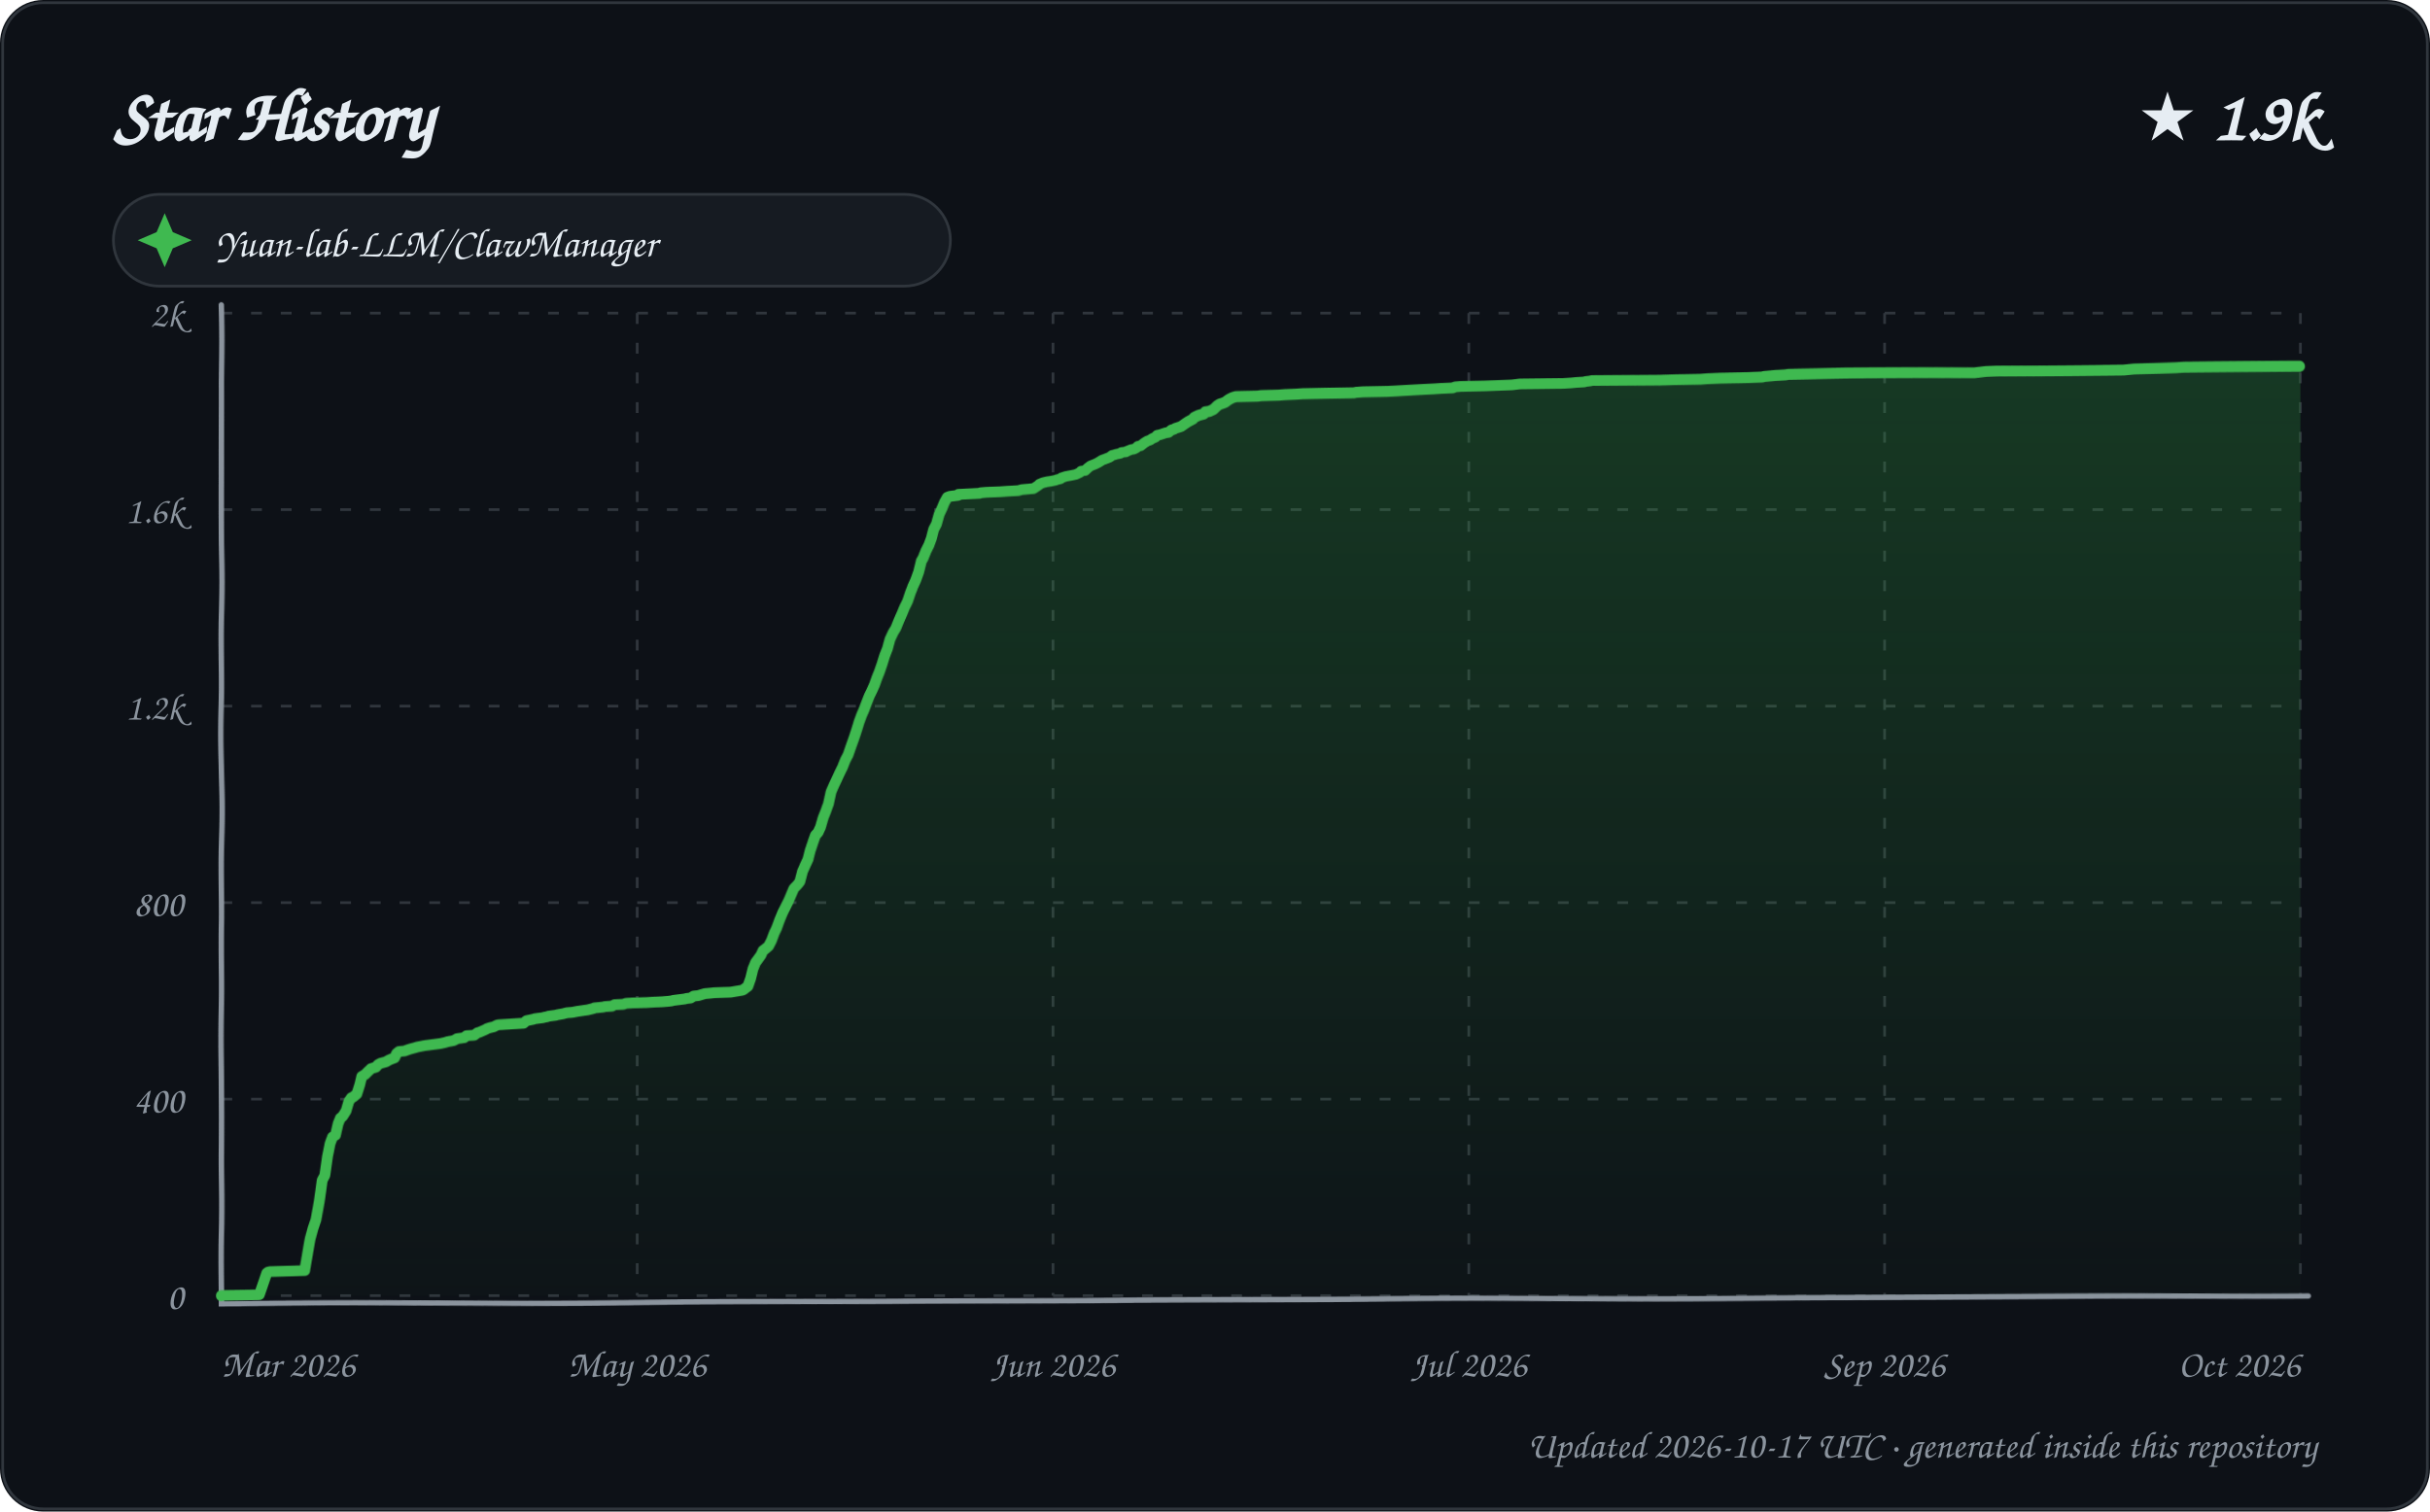
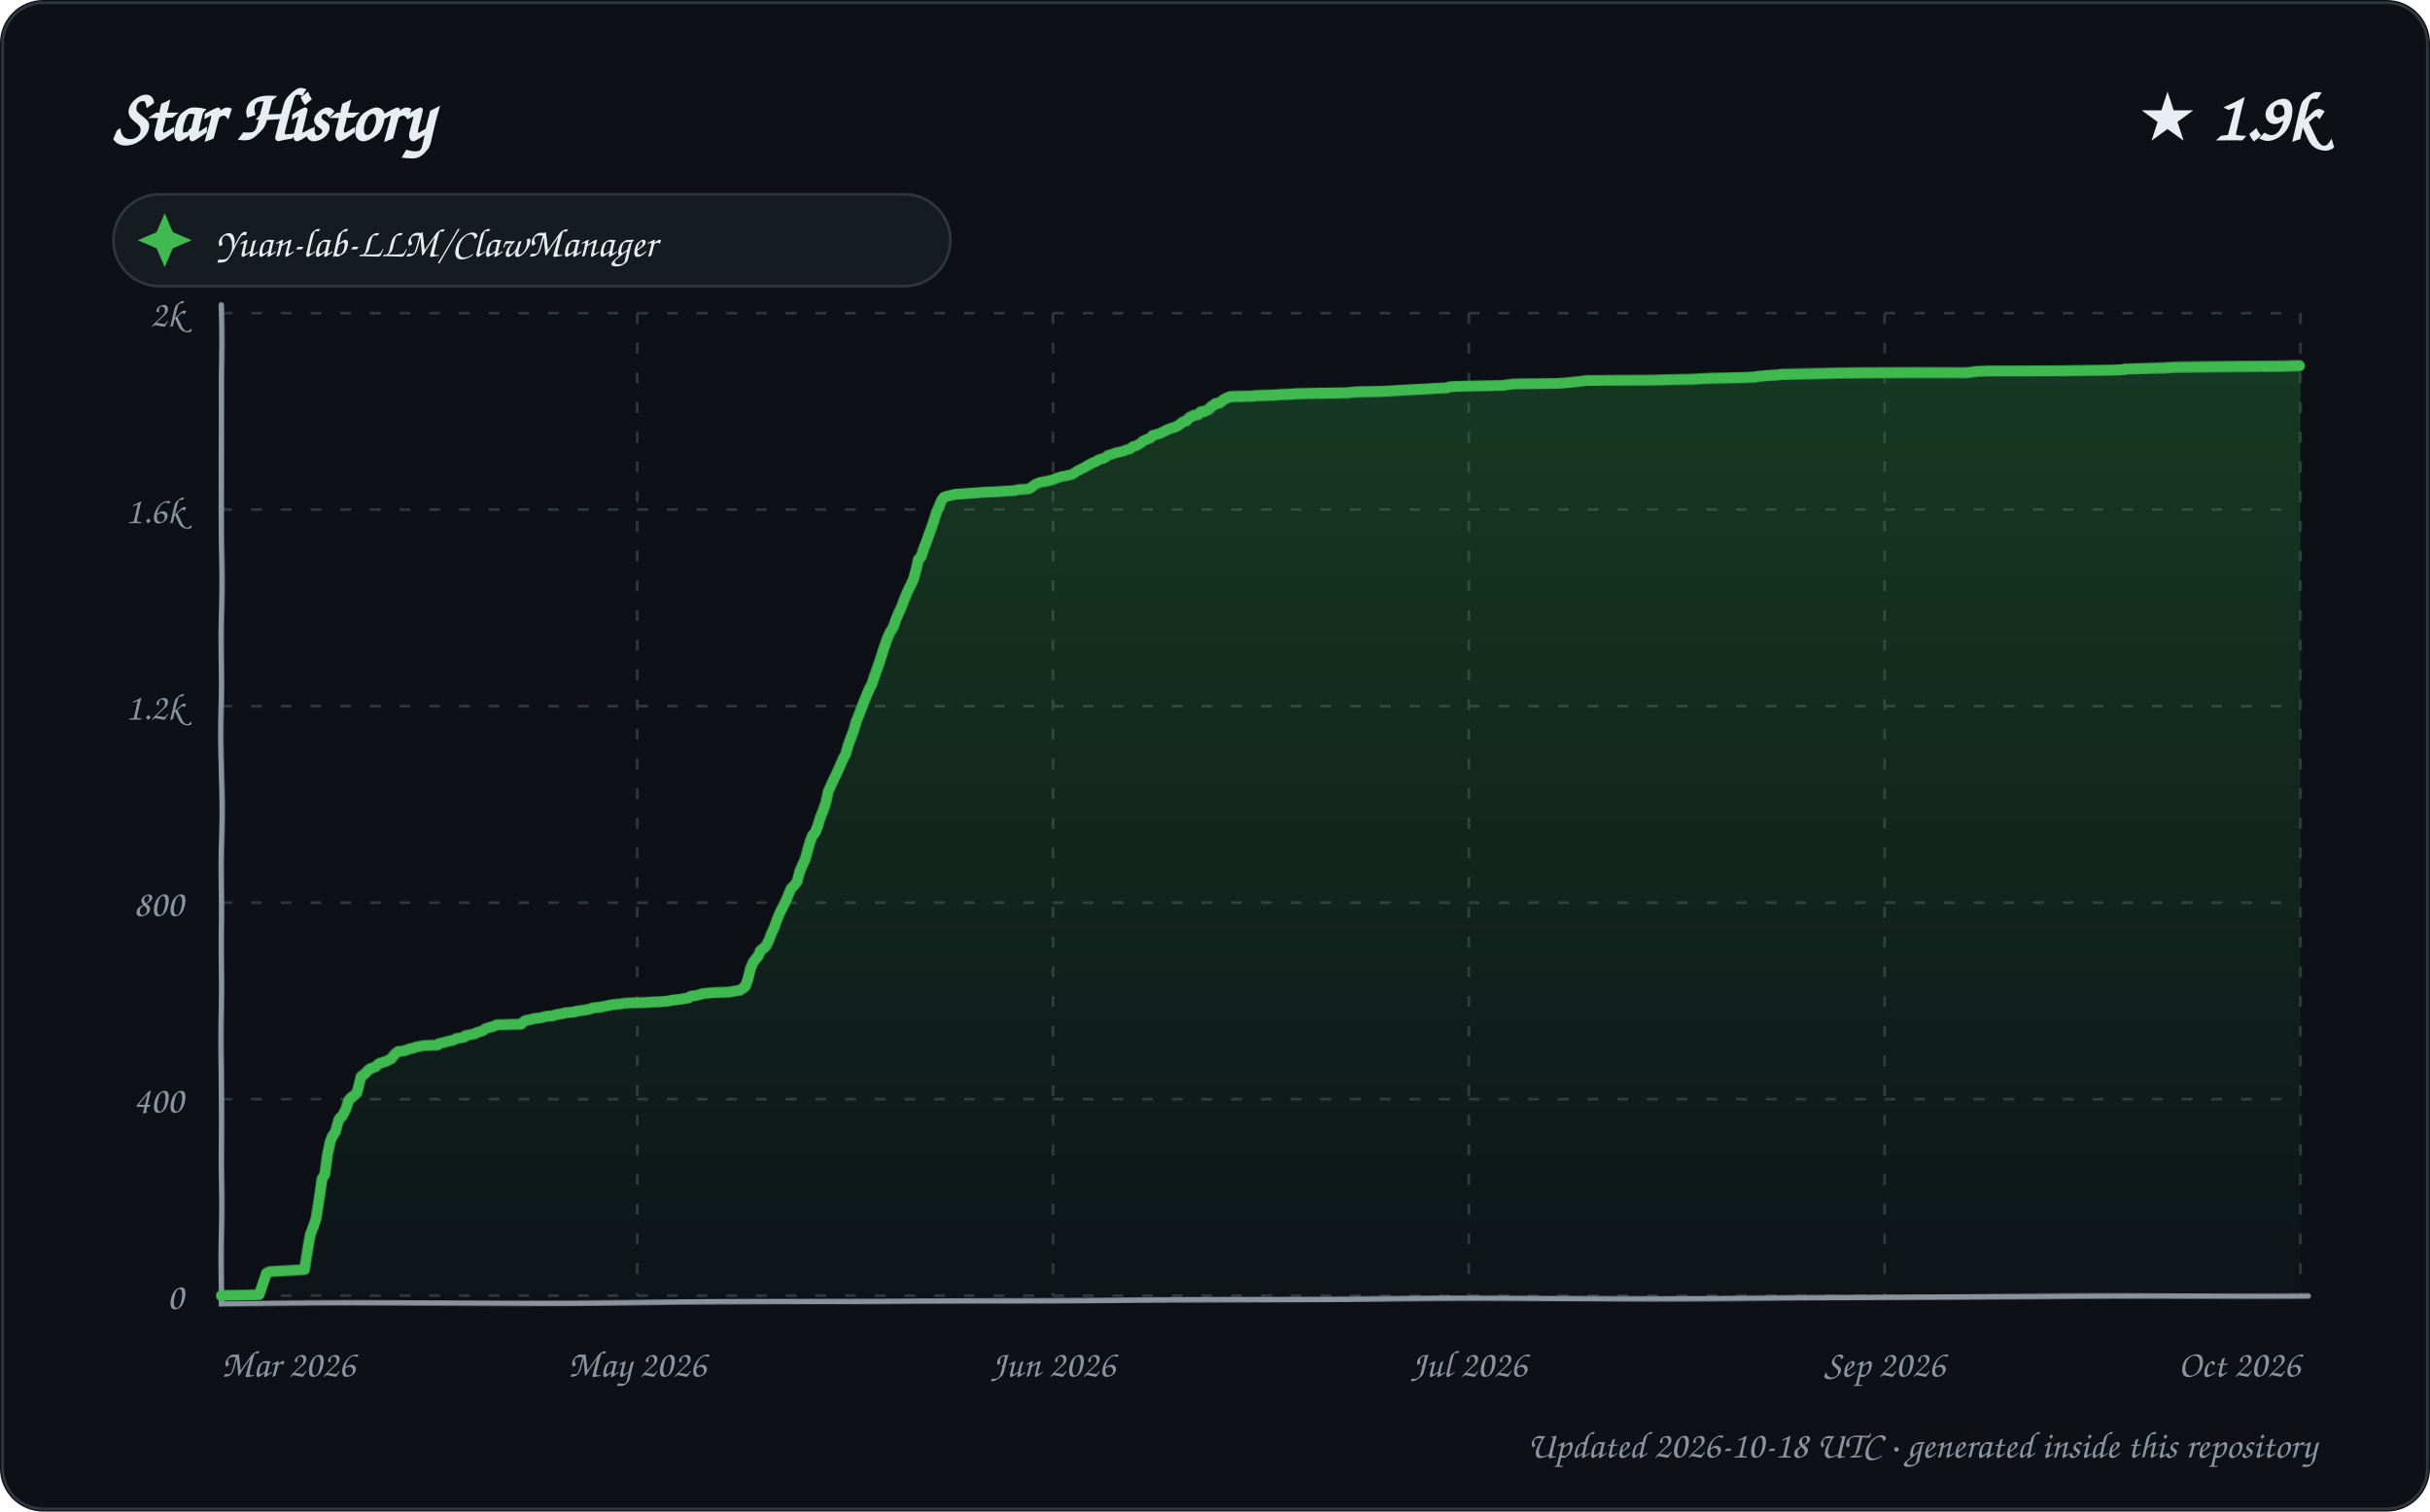
<svg xmlns="http://www.w3.org/2000/svg" width="900" height="560" viewBox="0 0 900 560" role="img" aria-labelledby="title description">
  <defs>
    <linearGradient id="area" x1="0" y1="0" x2="0" y2="1">
      <stop offset="0%" stop-color="#2ea043" stop-opacity="0.28" />
      <stop offset="100%" stop-color="#2ea043" stop-opacity="0.02" />
    </linearGradient>
    <filter id="sketch" x="-3%" y="-3%" width="106%" height="106%">
      <feTurbulence type="fractalNoise" baseFrequency="0.012 0.035" numOctaves="1" seed="23" result="noise" />
      <feDisplacementMap in="SourceGraphic" in2="noise" scale="1.35" xChannelSelector="R" yChannelSelector="G" />
    </filter>
    <style>
      text { font-family: "Comic Sans MS", "Segoe Print", "Bradley Hand", ui-rounded, cursive; fill: #e6edf3; }
      .tick { font-size: 14px; fill: #8b949e; }
      .empty { font-size: 21px; fill: #8b949e; }
    </style>
  </defs>
  <rect width="900" height="560" rx="16" fill="#0d1117" />
  <rect x="1" y="1" width="898" height="558" rx="15" fill="none" stroke="#30363d" />
  <text x="42" y="52" font-size="27" font-weight="700">Star History</text>
  <text x="858" y="52" text-anchor="end" font-size="25" font-weight="700">★ 1.9k</text>
  <g transform="translate(42 72)">
    <rect width="310" height="34" rx="17" fill="#161b22" stroke="#30363d" />
    <path d="M 19 7 L 22 14 L 29 17 L 22 20 L 19 27 L 16 20 L 9 17 L 16 14 Z" fill="#3fb950" />
    <text x="38" y="23" font-size="15">Yuan-lab-LLM/ClawManager</text>
  </g>
  <g>
    <path d="M 82 480.00 L 852 480.00" stroke="#30363d" stroke-width="1" stroke-dasharray="4 7" />
    <text x="68" y="485.00" text-anchor="end" class="tick">0</text>
    <path d="M 82 407.20 L 852 407.20" stroke="#30363d" stroke-width="1" stroke-dasharray="4 7" />
    <text x="68" y="412.20" text-anchor="end" class="tick">400</text>
    <path d="M 82 334.40 L 852 334.40" stroke="#30363d" stroke-width="1" stroke-dasharray="4 7" />
    <text x="68" y="339.40" text-anchor="end" class="tick">800</text>
    <path d="M 82 261.60 L 852 261.60" stroke="#30363d" stroke-width="1" stroke-dasharray="4 7" />
    <text x="68" y="266.60" text-anchor="end" class="tick">1.2k</text>
    <path d="M 82 188.80 L 852 188.80" stroke="#30363d" stroke-width="1" stroke-dasharray="4 7" />
    <text x="68" y="193.80" text-anchor="end" class="tick">1.6k</text>
    <path d="M 82 116.00 L 852 116.00" stroke="#30363d" stroke-width="1" stroke-dasharray="4 7" />
    <text x="68" y="121.00" text-anchor="end" class="tick">2k</text>
    <path d="M 82.00 116 L 82.00 480" stroke="#30363d" stroke-width="1" stroke-dasharray="4 7" />
    <text x="82.00" y="510" text-anchor="start" class="tick">Mar 2026</text>
    <path d="M 236.00 116 L 236.00 480" stroke="#30363d" stroke-width="1" stroke-dasharray="4 7" />
    <text x="236.00" y="510" text-anchor="middle" class="tick">May 2026</text>
    <path d="M 390.00 116 L 390.00 480" stroke="#30363d" stroke-width="1" stroke-dasharray="4 7" />
    <text x="390.00" y="510" text-anchor="middle" class="tick">Jun 2026</text>
    <path d="M 544.00 116 L 544.00 480" stroke="#30363d" stroke-width="1" stroke-dasharray="4 7" />
    <text x="544.00" y="510" text-anchor="middle" class="tick">Jul 2026</text>
    <path d="M 698.00 116 L 698.00 480" stroke="#30363d" stroke-width="1" stroke-dasharray="4 7" />
    <text x="698.00" y="510" text-anchor="middle" class="tick">Sep 2026</text>
    <path d="M 852.00 116 L 852.00 480" stroke="#30363d" stroke-width="1" stroke-dasharray="4 7" />
    <text x="852.00" y="510" text-anchor="end" class="tick">Oct 2026</text>
    <path d="M 82 113 L 82 483 L 855 480" fill="none" stroke="#8b949e" stroke-width="2" stroke-linecap="round" filter="url(#sketch)" />
-     <path d="M 82.00 480.00 L 82.00 479.82 L 96.00 479.64 L 98.86 471.45 L 99.34 471.08 L 100.04 470.90 L 112.99 470.54 L 113.94 465.08 L 114.95 458.89 L 115.93 455.07 L 116.94 451.97 L 117.99 445.24 L 119.00 437.41 L 119.97 435.59 L 120.99 428.49 L 121.99 423.58 L 122.88 421.21 L 124.00 420.49 L 124.98 416.30 L 125.79 414.30 L 126.68 413.57 L 127.95 411.57 L 128.96 408.11 L 129.86 406.84 L 130.63 406.47 L 131.92 405.38 L 132.99 401.92 L 133.68 399.01 L 134.92 398.28 L 135.82 397.37 L 136.99 396.28 L 137.15 396.10 L 138.97 395.55 L 139.77 394.64 L 140.75 394.10 L 142.78 393.55 L 143.70 393.00 L 144.50 392.64 L 145.96 392.09 L 146.78 390.46 L 147.67 389.73 L 149.71 389.55 L 150.69 389.18 L 151.78 388.82 L 153.84 388.27 L 154.36 388.09 L 157.21 387.54 L 162.94 386.82 L 164.59 386.45 L 165.84 386.09 L 167.90 385.72 L 168.93 385.18 L 169.18 385.00 L 171.89 384.63 L 172.69 383.90 L 175.59 383.72 L 176.80 382.81 L 177.50 382.63 L 179.99 381.54 L 180.19 381.36 L 181.28 380.99 L 182.80 380.63 L 183.89 380.08 L 184.44 379.90 L 193.88 379.35 L 194.93 378.44 L 197.53 377.90 L 198.03 377.72 L 200.99 377.35 L 201.62 377.17 L 202.64 376.99 L 203.01 376.81 L 205.79 376.44 L 206.45 376.26 L 208.49 375.90 L 209.92 375.53 L 212.04 375.35 L 213.84 374.99 L 215.22 374.80 L 216.36 374.62 L 217.63 374.44 L 219.84 373.89 L 220.08 373.71 L 223.47 373.35 L 224.06 373.17 L 226.70 372.98 L 227.67 372.44 L 230.87 372.26 L 231.96 371.89 L 234.41 371.71 L 239.27 371.53 L 241.84 371.35 L 245.37 371.16 L 247.45 370.98 L 248.78 370.80 L 249.39 370.62 L 253.61 370.07 L 254.21 369.89 L 255.75 369.71 L 256.88 368.98 L 258.56 368.80 L 260.98 368.07 L 262.88 367.89 L 264.61 367.71 L 270.48 367.52 L 274.80 366.80 L 275.22 366.61 L 276.91 365.34 L 278.00 362.43 L 278.92 358.97 L 279.94 356.60 L 280.92 355.33 L 281.99 353.87 L 282.77 352.24 L 283.77 351.51 L 284.85 350.60 L 285.91 348.60 L 286.92 345.87 L 287.78 344.05 L 288.87 340.95 L 289.86 338.40 L 290.89 336.22 L 292.00 333.85 L 292.98 331.31 L 293.78 329.30 L 294.98 328.03 L 295.95 326.76 L 296.92 322.93 L 297.95 320.57 L 298.99 318.38 L 299.82 315.29 L 301.00 312.01 L 301.96 309.47 L 302.97 308.37 L 303.93 306.37 L 304.99 302.91 L 305.94 300.55 L 306.98 297.64 L 307.91 293.09 L 308.97 290.54 L 309.80 288.72 L 310.94 286.17 L 311.99 283.99 L 312.97 281.44 L 313.92 279.62 L 314.96 276.52 L 316.00 273.61 L 316.97 270.70 L 317.96 267.61 L 318.94 265.06 L 319.78 263.24 L 320.93 260.33 L 321.97 257.78 L 322.97 255.78 L 323.99 253.59 L 324.89 251.23 L 325.99 248.68 L 326.99 245.95 L 327.99 242.85 L 328.99 240.31 L 329.88 236.85 L 331.00 234.30 L 331.86 232.84 L 332.95 229.93 L 334.00 227.38 L 334.97 224.84 L 335.91 222.83 L 336.92 219.56 L 337.80 217.19 L 338.79 215.01 L 339.93 211.91 L 340.99 207.91 L 341.67 206.82 L 342.85 204.09 L 344.00 201.90 L 344.97 199.36 L 345.84 196.08 L 346.91 194.08 L 347.96 190.44 L 348.93 188.44 L 349.92 186.07 L 350.93 184.25 L 351.93 183.89 L 354.96 183.52 L 355.05 183.16 L 362.94 182.79 L 363.20 182.61 L 365.43 182.43 L 370.63 182.25 L 373.29 182.07 L 377.23 181.88 L 378.53 181.52 L 382.84 181.16 L 383.96 180.43 L 384.97 179.70 L 385.05 179.52 L 386.36 178.97 L 387.89 178.61 L 389.18 178.43 L 390.96 178.06 L 391.37 177.88 L 392.82 177.52 L 393.16 177.15 L 394.80 176.61 L 396.78 176.24 L 398.48 175.88 L 399.95 175.15 L 400.43 174.60 L 401.87 174.42 L 402.96 173.33 L 403.93 172.60 L 404.42 172.42 L 405.74 171.87 L 406.75 171.33 L 407.90 170.60 L 408.16 170.42 L 409.17 170.05 L 410.96 169.33 L 411.88 168.60 L 412.68 168.42 L 413.15 168.23 L 414.90 167.87 L 415.29 167.51 L 416.97 167.32 L 417.12 167.14 L 418.89 166.41 L 419.95 166.23 L 420.90 165.69 L 421.39 165.14 L 422.41 164.96 L 423.74 163.87 L 424.89 163.14 L 425.93 162.77 L 426.69 162.23 L 427.90 161.68 L 428.59 160.95 L 429.51 160.77 L 430.10 160.59 L 431.72 160.04 L 432.82 159.86 L 433.90 158.95 L 434.73 158.77 L 435.27 158.41 L 436.98 157.86 L 437.52 157.68 L 438.81 156.77 L 439.92 156.04 L 440.24 155.86 L 441.96 154.95 L 442.37 154.40 L 443.92 153.67 L 445.97 153.13 L 446.53 152.40 L 447.99 152.22 L 449.62 151.49 L 450.98 150.22 L 451.84 149.67 L 452.99 149.31 L 453.97 148.94 L 454.94 148.21 L 455.54 147.85 L 456.66 147.30 L 457.93 146.94 L 465.99 146.76 L 467.20 146.58 L 473.76 146.39 L 475.92 146.21 L 480.08 146.03 L 482.56 145.85 L 490.64 145.67 L 501.45 145.48 L 502.34 145.30 L 504.84 145.12 L 513.84 144.94 L 517.38 144.76 L 520.51 144.57 L 527.07 144.21 L 530.86 144.03 L 533.62 143.85 L 537.99 143.66 L 538.75 143.30 L 540.78 143.12 L 549.86 142.94 L 559.85 142.57 L 562.81 142.21 L 578.91 142.03 L 582.00 141.84 L 583.80 141.66 L 586.79 141.48 L 587.31 141.30 L 588.87 141.12 L 589.77 140.93 L 614.64 140.75 L 620.11 140.57 L 629.85 140.39 L 632.11 140.21 L 637.16 140.02 L 647.43 139.84 L 652.64 139.66 L 653.29 139.48 L 655.39 139.30 L 657.50 139.11 L 661.23 138.93 L 662.40 138.75 L 673.19 138.57 L 683.95 138.39 L 731.37 138.20 L 735.58 137.66 L 739.55 137.48 L 766.96 137.29 L 786.56 137.11 L 790.41 136.75 L 798.74 136.57 L 805.90 136.38 L 808.88 136.20 L 829.22 136.02 L 849.46 135.84 L 852.00 135.84 L 852.00 480.00 L 82.00 480.00 Z" fill="url(#area)" />
-     <path d="M 82.00 480.00 L 82.00 479.82 L 96.00 479.64 L 98.86 471.45 L 99.34 471.08 L 100.04 470.90 L 112.99 470.54 L 113.94 465.08 L 114.95 458.89 L 115.93 455.07 L 116.94 451.97 L 117.99 445.24 L 119.00 437.41 L 119.97 435.59 L 120.99 428.49 L 121.99 423.58 L 122.88 421.21 L 124.00 420.49 L 124.98 416.30 L 125.79 414.30 L 126.68 413.57 L 127.95 411.57 L 128.96 408.11 L 129.86 406.84 L 130.63 406.47 L 131.92 405.38 L 132.99 401.92 L 133.68 399.01 L 134.92 398.28 L 135.82 397.37 L 136.99 396.28 L 137.15 396.10 L 138.97 395.55 L 139.77 394.64 L 140.75 394.10 L 142.78 393.55 L 143.70 393.00 L 144.50 392.64 L 145.96 392.09 L 146.78 390.46 L 147.67 389.73 L 149.71 389.55 L 150.69 389.18 L 151.78 388.82 L 153.84 388.27 L 154.36 388.09 L 157.21 387.54 L 162.94 386.82 L 164.59 386.45 L 165.84 386.09 L 167.90 385.72 L 168.93 385.18 L 169.18 385.00 L 171.89 384.63 L 172.69 383.90 L 175.59 383.72 L 176.80 382.81 L 177.50 382.63 L 179.99 381.54 L 180.19 381.36 L 181.28 380.99 L 182.80 380.63 L 183.89 380.08 L 184.44 379.90 L 193.88 379.35 L 194.93 378.44 L 197.53 377.90 L 198.03 377.72 L 200.99 377.35 L 201.62 377.17 L 202.64 376.99 L 203.01 376.81 L 205.79 376.44 L 206.45 376.26 L 208.49 375.90 L 209.92 375.53 L 212.04 375.35 L 213.84 374.99 L 215.22 374.80 L 216.36 374.62 L 217.63 374.44 L 219.84 373.89 L 220.08 373.71 L 223.47 373.35 L 224.06 373.17 L 226.70 372.98 L 227.67 372.44 L 230.87 372.26 L 231.96 371.89 L 234.41 371.71 L 239.27 371.53 L 241.84 371.35 L 245.37 371.16 L 247.45 370.98 L 248.78 370.80 L 249.39 370.62 L 253.61 370.07 L 254.21 369.89 L 255.75 369.71 L 256.88 368.98 L 258.56 368.80 L 260.98 368.07 L 262.88 367.89 L 264.61 367.71 L 270.48 367.52 L 274.80 366.80 L 275.22 366.61 L 276.91 365.34 L 278.00 362.43 L 278.92 358.97 L 279.94 356.60 L 280.92 355.33 L 281.99 353.87 L 282.77 352.24 L 283.77 351.51 L 284.85 350.60 L 285.91 348.60 L 286.92 345.87 L 287.78 344.05 L 288.87 340.95 L 289.86 338.40 L 290.89 336.22 L 292.00 333.85 L 292.98 331.31 L 293.78 329.30 L 294.98 328.03 L 295.95 326.76 L 296.92 322.93 L 297.95 320.57 L 298.99 318.38 L 299.82 315.29 L 301.00 312.01 L 301.96 309.47 L 302.97 308.37 L 303.93 306.37 L 304.99 302.91 L 305.94 300.55 L 306.98 297.64 L 307.91 293.09 L 308.97 290.54 L 309.80 288.72 L 310.94 286.17 L 311.99 283.99 L 312.97 281.44 L 313.92 279.62 L 314.96 276.52 L 316.00 273.61 L 316.97 270.70 L 317.96 267.61 L 318.94 265.06 L 319.78 263.24 L 320.93 260.33 L 321.97 257.78 L 322.97 255.78 L 323.99 253.59 L 324.89 251.23 L 325.99 248.68 L 326.99 245.95 L 327.99 242.85 L 328.99 240.31 L 329.88 236.85 L 331.00 234.30 L 331.86 232.84 L 332.95 229.93 L 334.00 227.38 L 334.97 224.84 L 335.91 222.83 L 336.92 219.56 L 337.80 217.19 L 338.79 215.01 L 339.93 211.91 L 340.99 207.91 L 341.67 206.82 L 342.85 204.09 L 344.00 201.90 L 344.97 199.36 L 345.84 196.08 L 346.91 194.08 L 347.96 190.44 L 348.93 188.44 L 349.92 186.07 L 350.93 184.25 L 351.93 183.89 L 354.96 183.52 L 355.05 183.16 L 362.94 182.79 L 363.20 182.61 L 365.43 182.43 L 370.63 182.25 L 373.29 182.07 L 377.23 181.88 L 378.53 181.52 L 382.84 181.16 L 383.96 180.43 L 384.97 179.70 L 385.05 179.52 L 386.36 178.97 L 387.89 178.61 L 389.18 178.43 L 390.96 178.06 L 391.37 177.88 L 392.82 177.52 L 393.16 177.15 L 394.80 176.61 L 396.78 176.24 L 398.48 175.88 L 399.95 175.15 L 400.43 174.60 L 401.87 174.42 L 402.96 173.33 L 403.93 172.60 L 404.42 172.42 L 405.74 171.87 L 406.75 171.33 L 407.90 170.60 L 408.16 170.42 L 409.17 170.05 L 410.96 169.33 L 411.88 168.60 L 412.68 168.42 L 413.15 168.23 L 414.90 167.87 L 415.29 167.51 L 416.97 167.32 L 417.12 167.14 L 418.89 166.41 L 419.95 166.23 L 420.90 165.69 L 421.39 165.14 L 422.41 164.96 L 423.74 163.87 L 424.89 163.14 L 425.93 162.77 L 426.69 162.23 L 427.90 161.68 L 428.59 160.95 L 429.51 160.77 L 430.10 160.59 L 431.72 160.04 L 432.82 159.86 L 433.90 158.95 L 434.73 158.77 L 435.27 158.41 L 436.98 157.86 L 437.52 157.68 L 438.81 156.77 L 439.92 156.04 L 440.24 155.86 L 441.96 154.95 L 442.37 154.40 L 443.92 153.67 L 445.97 153.13 L 446.53 152.40 L 447.99 152.22 L 449.62 151.49 L 450.98 150.22 L 451.84 149.67 L 452.99 149.31 L 453.97 148.94 L 454.94 148.21 L 455.54 147.85 L 456.66 147.30 L 457.93 146.94 L 465.99 146.76 L 467.20 146.58 L 473.76 146.39 L 475.92 146.21 L 480.08 146.03 L 482.56 145.85 L 490.64 145.67 L 501.45 145.48 L 502.34 145.30 L 504.84 145.12 L 513.84 144.94 L 517.38 144.76 L 520.51 144.57 L 527.07 144.21 L 530.86 144.03 L 533.62 143.85 L 537.99 143.66 L 538.75 143.30 L 540.78 143.12 L 549.86 142.94 L 559.85 142.57 L 562.81 142.21 L 578.91 142.03 L 582.00 141.84 L 583.80 141.66 L 586.79 141.48 L 587.31 141.30 L 588.87 141.12 L 589.77 140.93 L 614.64 140.75 L 620.11 140.57 L 629.85 140.39 L 632.11 140.21 L 637.16 140.02 L 647.43 139.84 L 652.64 139.66 L 653.29 139.48 L 655.39 139.30 L 657.50 139.11 L 661.23 138.93 L 662.40 138.75 L 673.19 138.57 L 683.95 138.39 L 731.37 138.20 L 735.58 137.66 L 739.55 137.48 L 766.96 137.29 L 786.56 137.11 L 790.41 136.75 L 798.74 136.57 L 805.90 136.38 L 808.88 136.20 L 829.22 136.02 L 849.46 135.84 L 852.00 135.84" fill="none" stroke="#3fb950" stroke-width="4" stroke-linecap="round" stroke-linejoin="round" filter="url(#sketch)" />
+     <path d="M 82.00 480.00 L 82.00 479.82 L 95.93 479.64 L 98.78 471.45 L 99.95 470.90 L 112.94 470.17 L 113.97 463.62 L 115.00 457.25 L 115.94 454.70 L 116.96 451.61 L 117.99 443.96 L 118.94 436.87 L 119.97 435.23 L 121.00 427.77 L 121.97 423.22 L 122.69 421.21 L 124.00 419.21 L 124.99 415.57 L 125.58 414.30 L 126.47 413.57 L 127.92 410.84 L 128.82 407.93 L 129.87 406.65 L 130.39 406.47 L 131.92 405.02 L 132.94 401.01 L 133.44 399.01 L 134.75 398.10 L 135.96 396.83 L 136.88 396.10 L 138.92 395.37 L 139.86 394.46 L 140.46 394.10 L 142.83 393.37 L 143.89 392.82 L 144.71 392.46 L 146.00 390.82 L 146.87 390.09 L 147.36 389.73 L 149.38 389.55 L 150.91 389.00 L 151.44 388.82 L 152.99 388.45 L 153.49 388.27 L 154.01 388.09 L 156.85 387.54 L 161.99 387.36 L 162.55 386.82 L 164.19 386.45 L 165.43 386.09 L 167.94 385.54 L 168.76 385.00 L 171.94 384.45 L 172.25 383.90 L 175.91 383.18 L 176.34 382.81 L 177.04 382.63 L 178.76 382.08 L 179.72 381.36 L 180.80 380.99 L 182.76 380.45 L 183.94 379.90 L 192.91 379.72 L 193.92 378.81 L 194.39 378.44 L 196.98 377.90 L 197.47 377.72 L 200.42 377.35 L 201.05 377.17 L 202.43 376.81 L 204.92 376.62 L 205.85 376.26 L 207.88 375.90 L 208.80 375.71 L 209.30 375.53 L 211.41 375.35 L 212.88 375.17 L 213.20 374.99 L 214.58 374.80 L 215.71 374.62 L 216.97 374.44 L 218.72 374.08 L 219.42 373.71 L 222.79 373.35 L 223.38 373.17 L 226.97 372.44 L 230.41 372.07 L 231.24 371.89 L 233.68 371.71 L 238.52 371.53 L 241.07 371.35 L 244.58 371.16 L 246.66 370.98 L 247.98 370.80 L 248.59 370.62 L 252.79 370.07 L 253.38 369.89 L 254.92 369.71 L 255.56 369.16 L 256.04 368.98 L 257.71 368.80 L 259.73 368.25 L 260.12 368.07 L 262.01 367.89 L 263.73 367.71 L 269.57 367.52 L 273.88 366.80 L 274.29 366.61 L 275.97 365.34 L 277.00 362.61 L 277.97 358.97 L 278.98 356.60 L 279.96 355.33 L 280.94 354.24 L 281.81 352.24 L 282.79 351.51 L 283.88 350.60 L 284.92 348.60 L 285.93 345.87 L 286.79 344.05 L 287.87 340.95 L 288.86 338.40 L 289.89 336.22 L 290.99 333.85 L 291.97 331.31 L 292.76 329.30 L 293.96 328.03 L 294.92 326.76 L 295.89 322.93 L 296.91 320.57 L 297.95 318.38 L 298.99 314.74 L 299.99 311.65 L 300.90 309.47 L 301.91 308.37 L 302.96 305.83 L 303.94 302.73 L 305.00 300.18 L 305.99 297.27 L 306.82 293.09 L 308.00 290.36 L 308.71 288.72 L 309.99 285.99 L 310.93 283.80 L 311.99 281.26 L 312.99 279.44 L 313.99 275.80 L 314.98 273.25 L 315.99 270.52 L 316.90 267.42 L 317.99 264.88 L 318.92 262.51 L 319.96 259.96 L 320.97 257.60 L 321.99 255.23 L 323.00 253.41 L 323.98 250.68 L 324.90 248.31 L 325.98 245.40 L 326.95 242.49 L 327.99 239.21 L 328.89 236.48 L 329.80 234.30 L 331.00 232.30 L 331.88 229.39 L 332.99 226.66 L 333.75 224.84 L 334.96 221.38 L 335.96 218.83 L 336.95 216.83 L 337.97 214.64 L 338.92 211.37 L 339.91 207.36 L 340.98 206.27 L 342.00 203.36 L 342.92 201.18 L 343.86 198.63 L 344.96 195.72 L 345.98 192.80 L 346.96 189.71 L 347.87 187.71 L 348.83 185.34 L 349.64 184.25 L 350.63 183.89 L 353.74 183.16 L 361.84 182.61 L 364.07 182.43 L 369.25 182.25 L 371.89 182.07 L 375.81 181.88 L 377.11 181.52 L 380.59 181.34 L 381.39 181.16 L 382.87 180.06 L 383.59 179.52 L 384.90 178.97 L 386.42 178.61 L 387.71 178.43 L 389.88 177.88 L 391.66 177.15 L 392.97 176.79 L 393.29 176.61 L 394.95 176.42 L 395.27 176.24 L 396.96 175.88 L 397.67 175.51 L 398.89 174.60 L 400.71 173.69 L 401.81 173.15 L 402.86 172.42 L 403.63 172.06 L 404.49 171.51 L 405.97 170.96 L 406.59 170.42 L 407.59 170.05 L 408.95 169.69 L 409.98 168.96 L 410.29 168.60 L 411.56 168.23 L 413.69 167.51 L 415.50 167.14 L 416.51 166.78 L 417.27 166.41 L 418.33 166.23 L 419.76 165.14 L 420.78 164.96 L 421.96 164.23 L 422.81 163.68 L 423.24 163.14 L 424.98 162.41 L 425.99 162.05 L 426.92 160.95 L 427.84 160.77 L 428.43 160.59 L 429.80 160.23 L 430.04 160.04 L 431.89 159.13 L 432.21 158.95 L 433.57 158.41 L 434.90 158.04 L 435.81 157.68 L 436.94 156.95 L 437.64 156.40 L 438.52 155.86 L 439.44 155.68 L 440.64 154.40 L 441.88 153.86 L 442.18 153.67 L 443.94 153.31 L 444.78 152.40 L 446.23 152.22 L 447.85 151.49 L 448.61 150.58 L 449.92 149.85 L 450.23 149.49 L 451.97 149.12 L 452.89 148.40 L 453.74 147.85 L 454.85 147.30 L 455.40 147.12 L 456.12 146.94 L 464.14 146.76 L 465.35 146.58 L 471.88 146.39 L 474.03 146.21 L 478.17 146.03 L 480.63 145.85 L 488.67 145.67 L 499.43 145.48 L 500.31 145.30 L 502.80 145.12 L 511.76 144.94 L 515.29 144.76 L 518.40 144.57 L 524.93 144.21 L 528.70 144.03 L 531.45 143.85 L 535.80 143.66 L 536.55 143.30 L 538.57 143.12 L 547.61 142.94 L 556.90 142.75 L 557.55 142.57 L 560.49 142.21 L 576.52 142.03 L 579.59 141.84 L 581.38 141.66 L 584.87 141.30 L 586.43 141.12 L 587.32 140.93 L 612.08 140.75 L 617.52 140.57 L 627.22 140.39 L 629.46 140.21 L 634.49 140.02 L 644.71 139.84 L 649.90 139.66 L 650.54 139.48 L 652.63 139.30 L 654.73 139.11 L 658.44 138.93 L 659.61 138.75 L 670.35 138.57 L 681.05 138.39 L 728.24 138.20 L 732.43 137.66 L 736.38 137.48 L 763.67 137.29 L 783.17 137.11 L 786.97 136.93 L 787.01 136.75 L 795.29 136.57 L 802.42 136.38 L 805.38 136.20 L 825.63 136.02 L 845.77 135.84 L 850.44 135.66 L 852.00 135.66 L 852.00 480.00 L 82.00 480.00 Z" fill="url(#area)" />
+     <path d="M 82.00 480.00 L 82.00 479.82 L 95.93 479.64 L 98.78 471.45 L 99.95 470.90 L 112.94 470.17 L 113.97 463.62 L 115.00 457.25 L 115.94 454.70 L 116.96 451.61 L 117.99 443.96 L 118.94 436.87 L 119.97 435.23 L 121.00 427.77 L 121.97 423.22 L 122.69 421.21 L 124.00 419.21 L 124.99 415.57 L 125.58 414.30 L 126.47 413.57 L 127.92 410.84 L 128.82 407.93 L 129.87 406.65 L 130.39 406.47 L 131.92 405.02 L 132.94 401.01 L 133.44 399.01 L 134.75 398.10 L 135.96 396.83 L 136.88 396.10 L 138.92 395.37 L 139.86 394.46 L 140.46 394.10 L 142.83 393.37 L 143.89 392.82 L 144.71 392.46 L 146.00 390.82 L 146.87 390.09 L 147.36 389.73 L 149.38 389.55 L 150.91 389.00 L 151.44 388.82 L 152.99 388.45 L 153.49 388.27 L 154.01 388.09 L 156.85 387.54 L 161.99 387.36 L 162.55 386.82 L 164.19 386.45 L 165.43 386.09 L 167.94 385.54 L 168.76 385.00 L 171.94 384.45 L 172.25 383.90 L 175.91 383.18 L 176.34 382.81 L 177.04 382.63 L 178.76 382.08 L 179.72 381.36 L 180.80 380.99 L 182.76 380.45 L 183.94 379.90 L 192.91 379.72 L 193.92 378.81 L 194.39 378.44 L 196.98 377.90 L 197.47 377.72 L 200.42 377.35 L 201.05 377.17 L 202.43 376.81 L 204.92 376.62 L 205.85 376.26 L 207.88 375.90 L 208.80 375.71 L 209.30 375.53 L 211.41 375.35 L 212.88 375.17 L 213.20 374.99 L 214.58 374.80 L 215.71 374.62 L 216.97 374.44 L 218.72 374.08 L 219.42 373.71 L 222.79 373.35 L 223.38 373.17 L 226.97 372.44 L 230.41 372.07 L 231.24 371.89 L 233.68 371.71 L 238.52 371.53 L 241.07 371.35 L 244.58 371.16 L 246.66 370.98 L 247.98 370.80 L 248.59 370.62 L 252.79 370.07 L 253.38 369.89 L 254.92 369.71 L 255.56 369.16 L 256.04 368.98 L 257.71 368.80 L 259.73 368.25 L 260.12 368.07 L 262.01 367.89 L 263.73 367.71 L 269.57 367.52 L 273.88 366.80 L 274.29 366.61 L 275.97 365.34 L 277.00 362.61 L 277.97 358.97 L 278.98 356.60 L 279.96 355.33 L 280.94 354.24 L 281.81 352.24 L 282.79 351.51 L 283.88 350.60 L 284.92 348.60 L 285.93 345.87 L 286.79 344.05 L 287.87 340.95 L 288.86 338.40 L 289.89 336.22 L 290.99 333.85 L 291.97 331.31 L 292.76 329.30 L 293.96 328.03 L 294.92 326.76 L 295.89 322.93 L 296.91 320.57 L 297.95 318.38 L 298.99 314.74 L 299.99 311.65 L 300.90 309.47 L 301.91 308.37 L 302.96 305.83 L 303.94 302.73 L 305.00 300.18 L 305.99 297.27 L 306.82 293.09 L 308.00 290.36 L 308.71 288.72 L 309.99 285.99 L 310.93 283.80 L 311.99 281.26 L 312.99 279.44 L 313.99 275.80 L 314.98 273.25 L 315.99 270.52 L 316.90 267.42 L 317.99 264.88 L 318.92 262.51 L 319.96 259.96 L 320.97 257.60 L 321.99 255.23 L 323.00 253.41 L 323.98 250.68 L 324.90 248.31 L 325.98 245.40 L 326.95 242.49 L 327.99 239.21 L 328.89 236.48 L 329.80 234.30 L 331.00 232.30 L 331.88 229.39 L 332.99 226.66 L 333.75 224.84 L 334.96 221.38 L 335.96 218.83 L 336.95 216.83 L 337.97 214.64 L 338.92 211.37 L 339.91 207.36 L 340.98 206.27 L 342.00 203.36 L 342.92 201.18 L 343.86 198.63 L 344.96 195.72 L 345.98 192.80 L 346.96 189.71 L 347.87 187.71 L 348.83 185.34 L 349.64 184.25 L 350.63 183.89 L 353.74 183.16 L 361.84 182.61 L 364.07 182.43 L 369.25 182.25 L 371.89 182.07 L 375.81 181.88 L 377.11 181.52 L 380.59 181.34 L 381.39 181.16 L 382.87 180.06 L 383.59 179.52 L 384.90 178.97 L 386.42 178.61 L 387.71 178.43 L 389.88 177.88 L 391.66 177.15 L 392.97 176.79 L 393.29 176.61 L 394.95 176.42 L 395.27 176.24 L 396.96 175.88 L 397.67 175.51 L 398.89 174.60 L 400.71 173.69 L 401.81 173.15 L 402.86 172.42 L 403.63 172.06 L 404.49 171.51 L 405.97 170.96 L 406.59 170.42 L 407.59 170.05 L 408.95 169.69 L 409.98 168.96 L 410.29 168.60 L 411.56 168.23 L 413.69 167.51 L 415.50 167.14 L 416.51 166.78 L 417.27 166.41 L 418.33 166.23 L 419.76 165.14 L 420.78 164.96 L 421.96 164.23 L 422.81 163.68 L 423.24 163.14 L 424.98 162.41 L 425.99 162.05 L 426.92 160.95 L 427.84 160.77 L 428.43 160.59 L 429.80 160.23 L 430.04 160.04 L 431.89 159.13 L 432.21 158.95 L 433.57 158.41 L 434.90 158.04 L 435.81 157.68 L 436.94 156.95 L 437.64 156.40 L 438.52 155.86 L 439.44 155.68 L 440.64 154.40 L 441.88 153.86 L 442.18 153.67 L 443.94 153.31 L 444.78 152.40 L 446.23 152.22 L 447.85 151.49 L 448.61 150.58 L 449.92 149.85 L 450.23 149.49 L 451.97 149.12 L 452.89 148.40 L 453.74 147.85 L 454.85 147.30 L 455.40 147.12 L 456.12 146.94 L 464.14 146.76 L 465.35 146.58 L 471.88 146.39 L 474.03 146.21 L 478.17 146.03 L 480.63 145.85 L 488.67 145.67 L 499.43 145.48 L 500.31 145.30 L 502.80 145.12 L 511.76 144.94 L 515.29 144.76 L 518.40 144.57 L 524.93 144.21 L 528.70 144.03 L 531.45 143.85 L 535.80 143.66 L 536.55 143.30 L 538.57 143.12 L 547.61 142.94 L 556.90 142.75 L 557.55 142.57 L 560.49 142.21 L 576.52 142.03 L 579.59 141.84 L 581.38 141.66 L 584.87 141.30 L 586.43 141.12 L 587.32 140.93 L 612.08 140.75 L 617.52 140.57 L 627.22 140.39 L 629.46 140.21 L 634.49 140.02 L 644.71 139.84 L 649.90 139.66 L 650.54 139.48 L 652.63 139.30 L 654.73 139.11 L 658.44 138.93 L 659.61 138.75 L 670.35 138.57 L 681.05 138.39 L 728.24 138.20 L 732.43 137.66 L 736.38 137.48 L 763.67 137.29 L 783.17 137.11 L 786.97 136.93 L 787.01 136.75 L 795.29 136.57 L 802.42 136.38 L 805.38 136.20 L 825.63 136.02 L 845.77 135.84 L 850.44 135.66 L 852.00 135.66" fill="none" stroke="#3fb950" stroke-width="4" stroke-linecap="round" stroke-linejoin="round" filter="url(#sketch)" />
  </g>
-   <text x="858" y="540" text-anchor="end" class="tick">Updated 2026-10-17 UTC · generated inside this repository</text>
+   <text x="858" y="540" text-anchor="end" class="tick">Updated 2026-10-18 UTC · generated inside this repository</text>
</svg>
